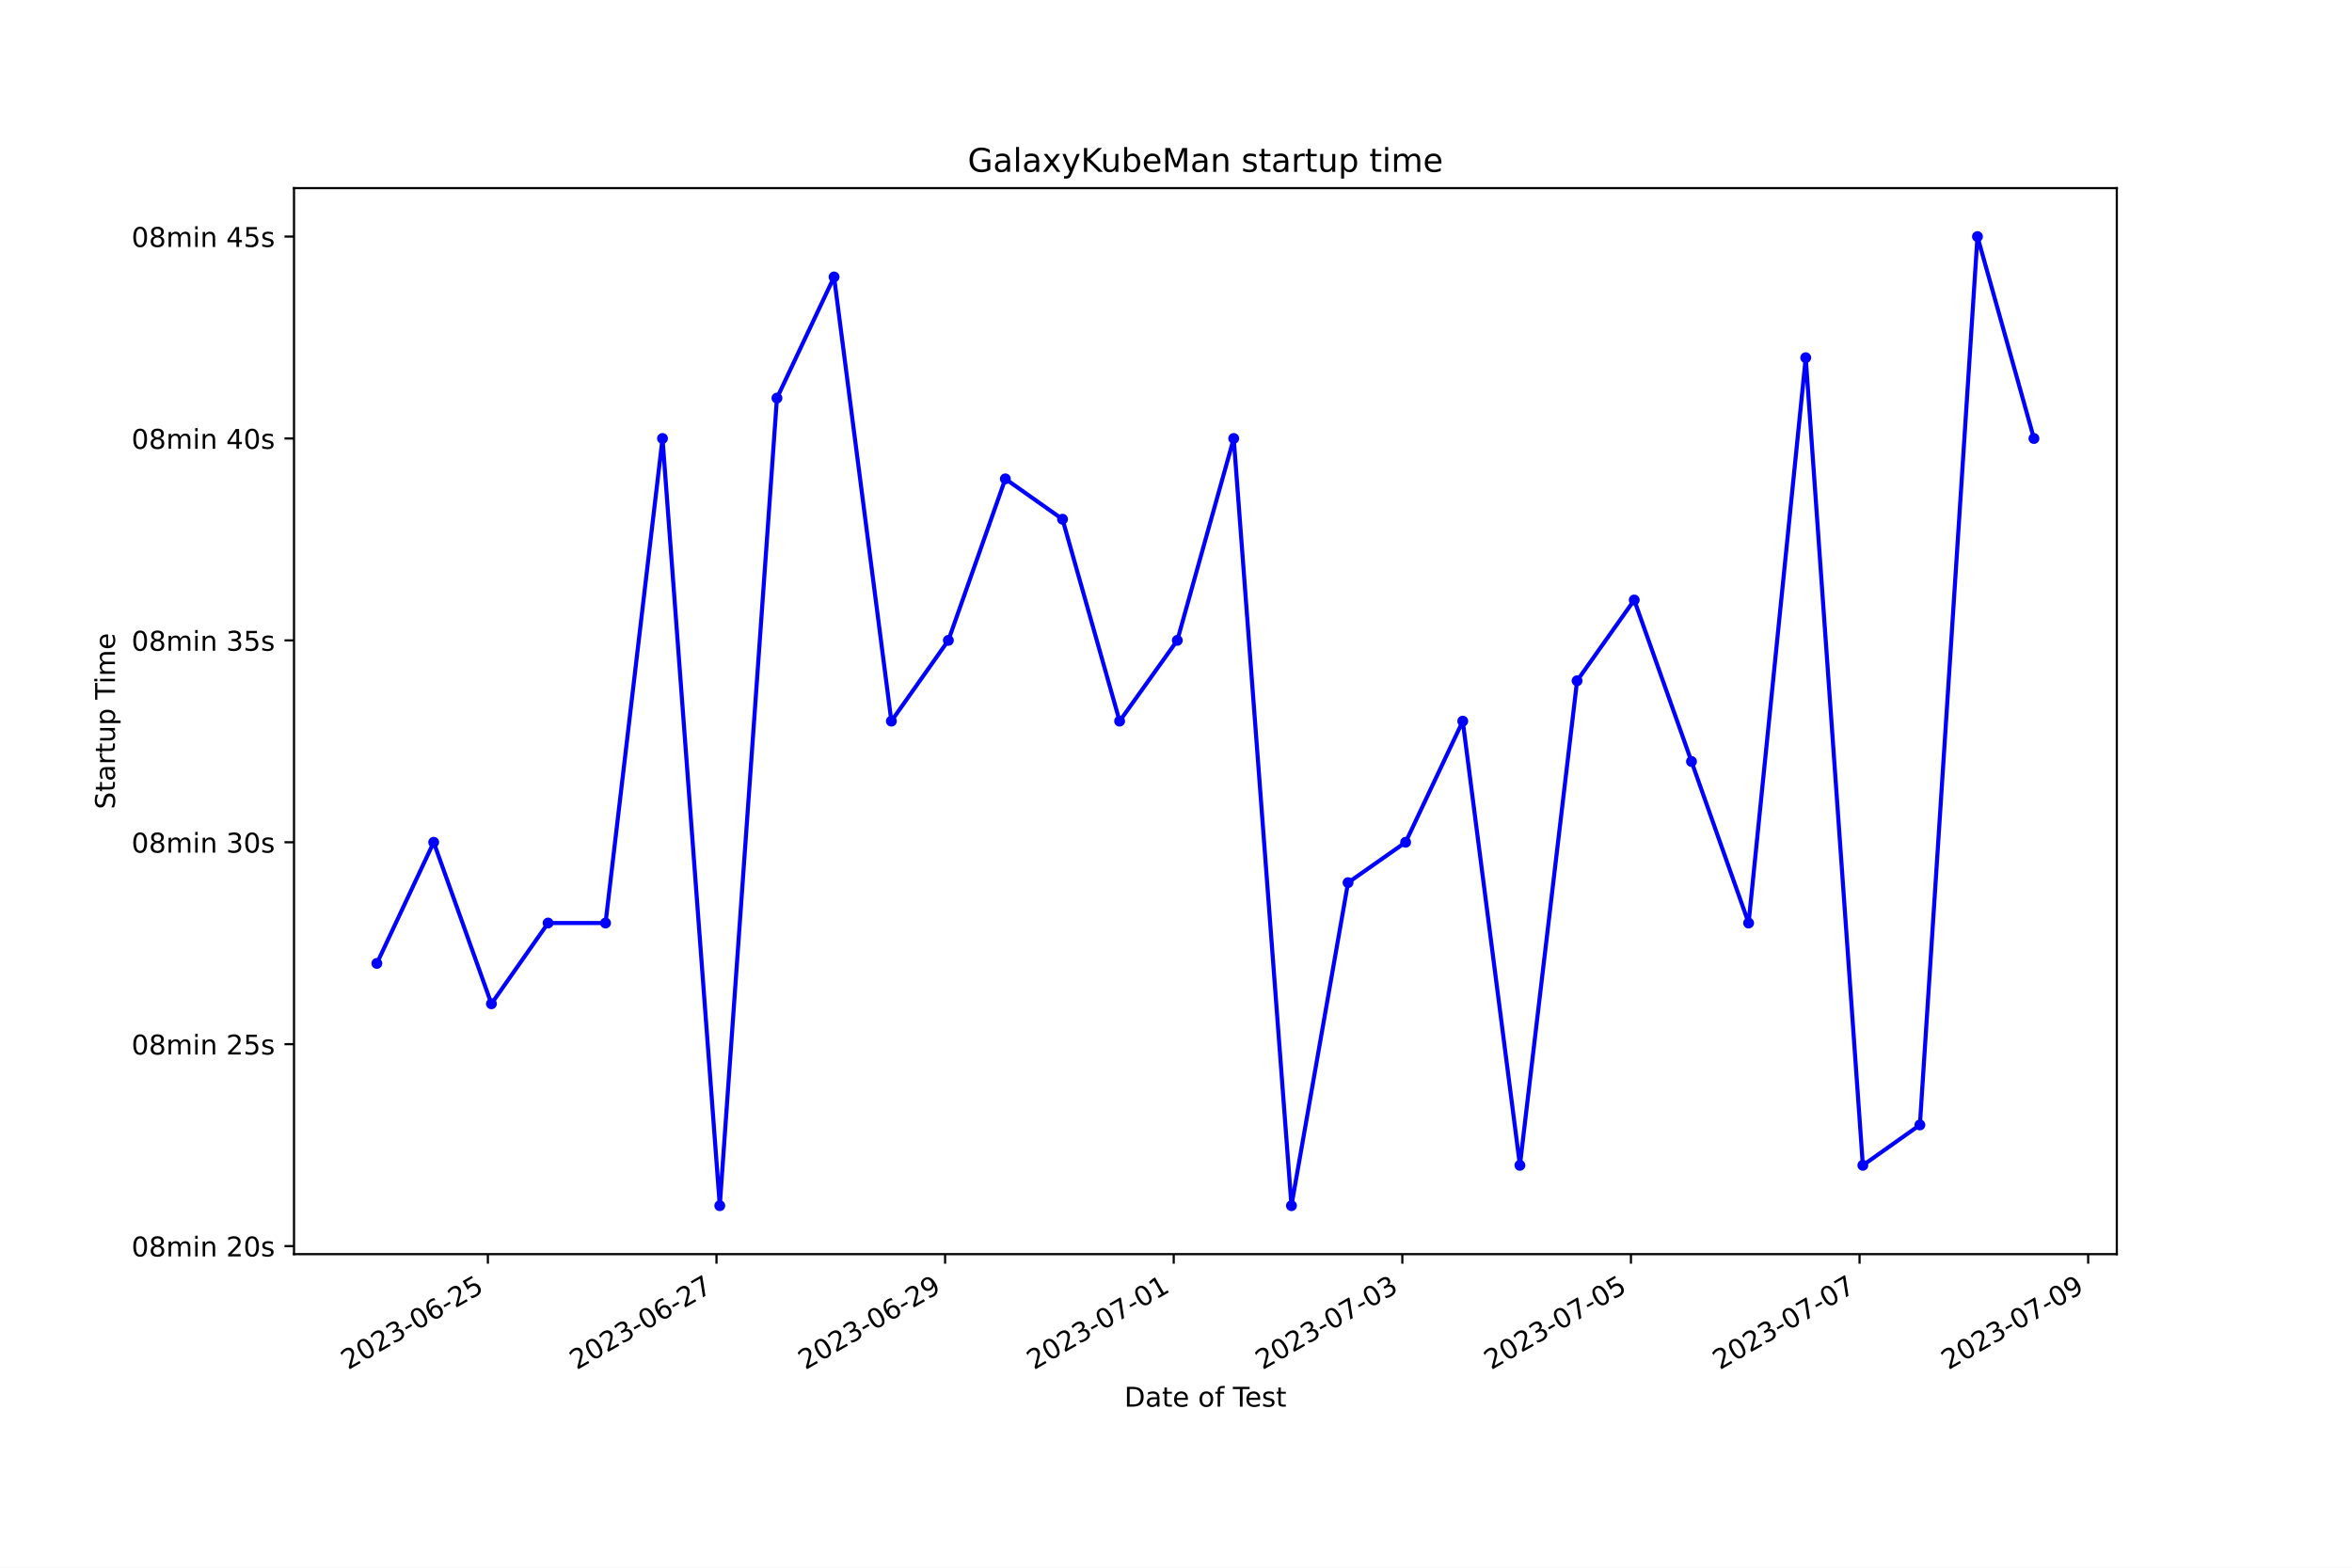
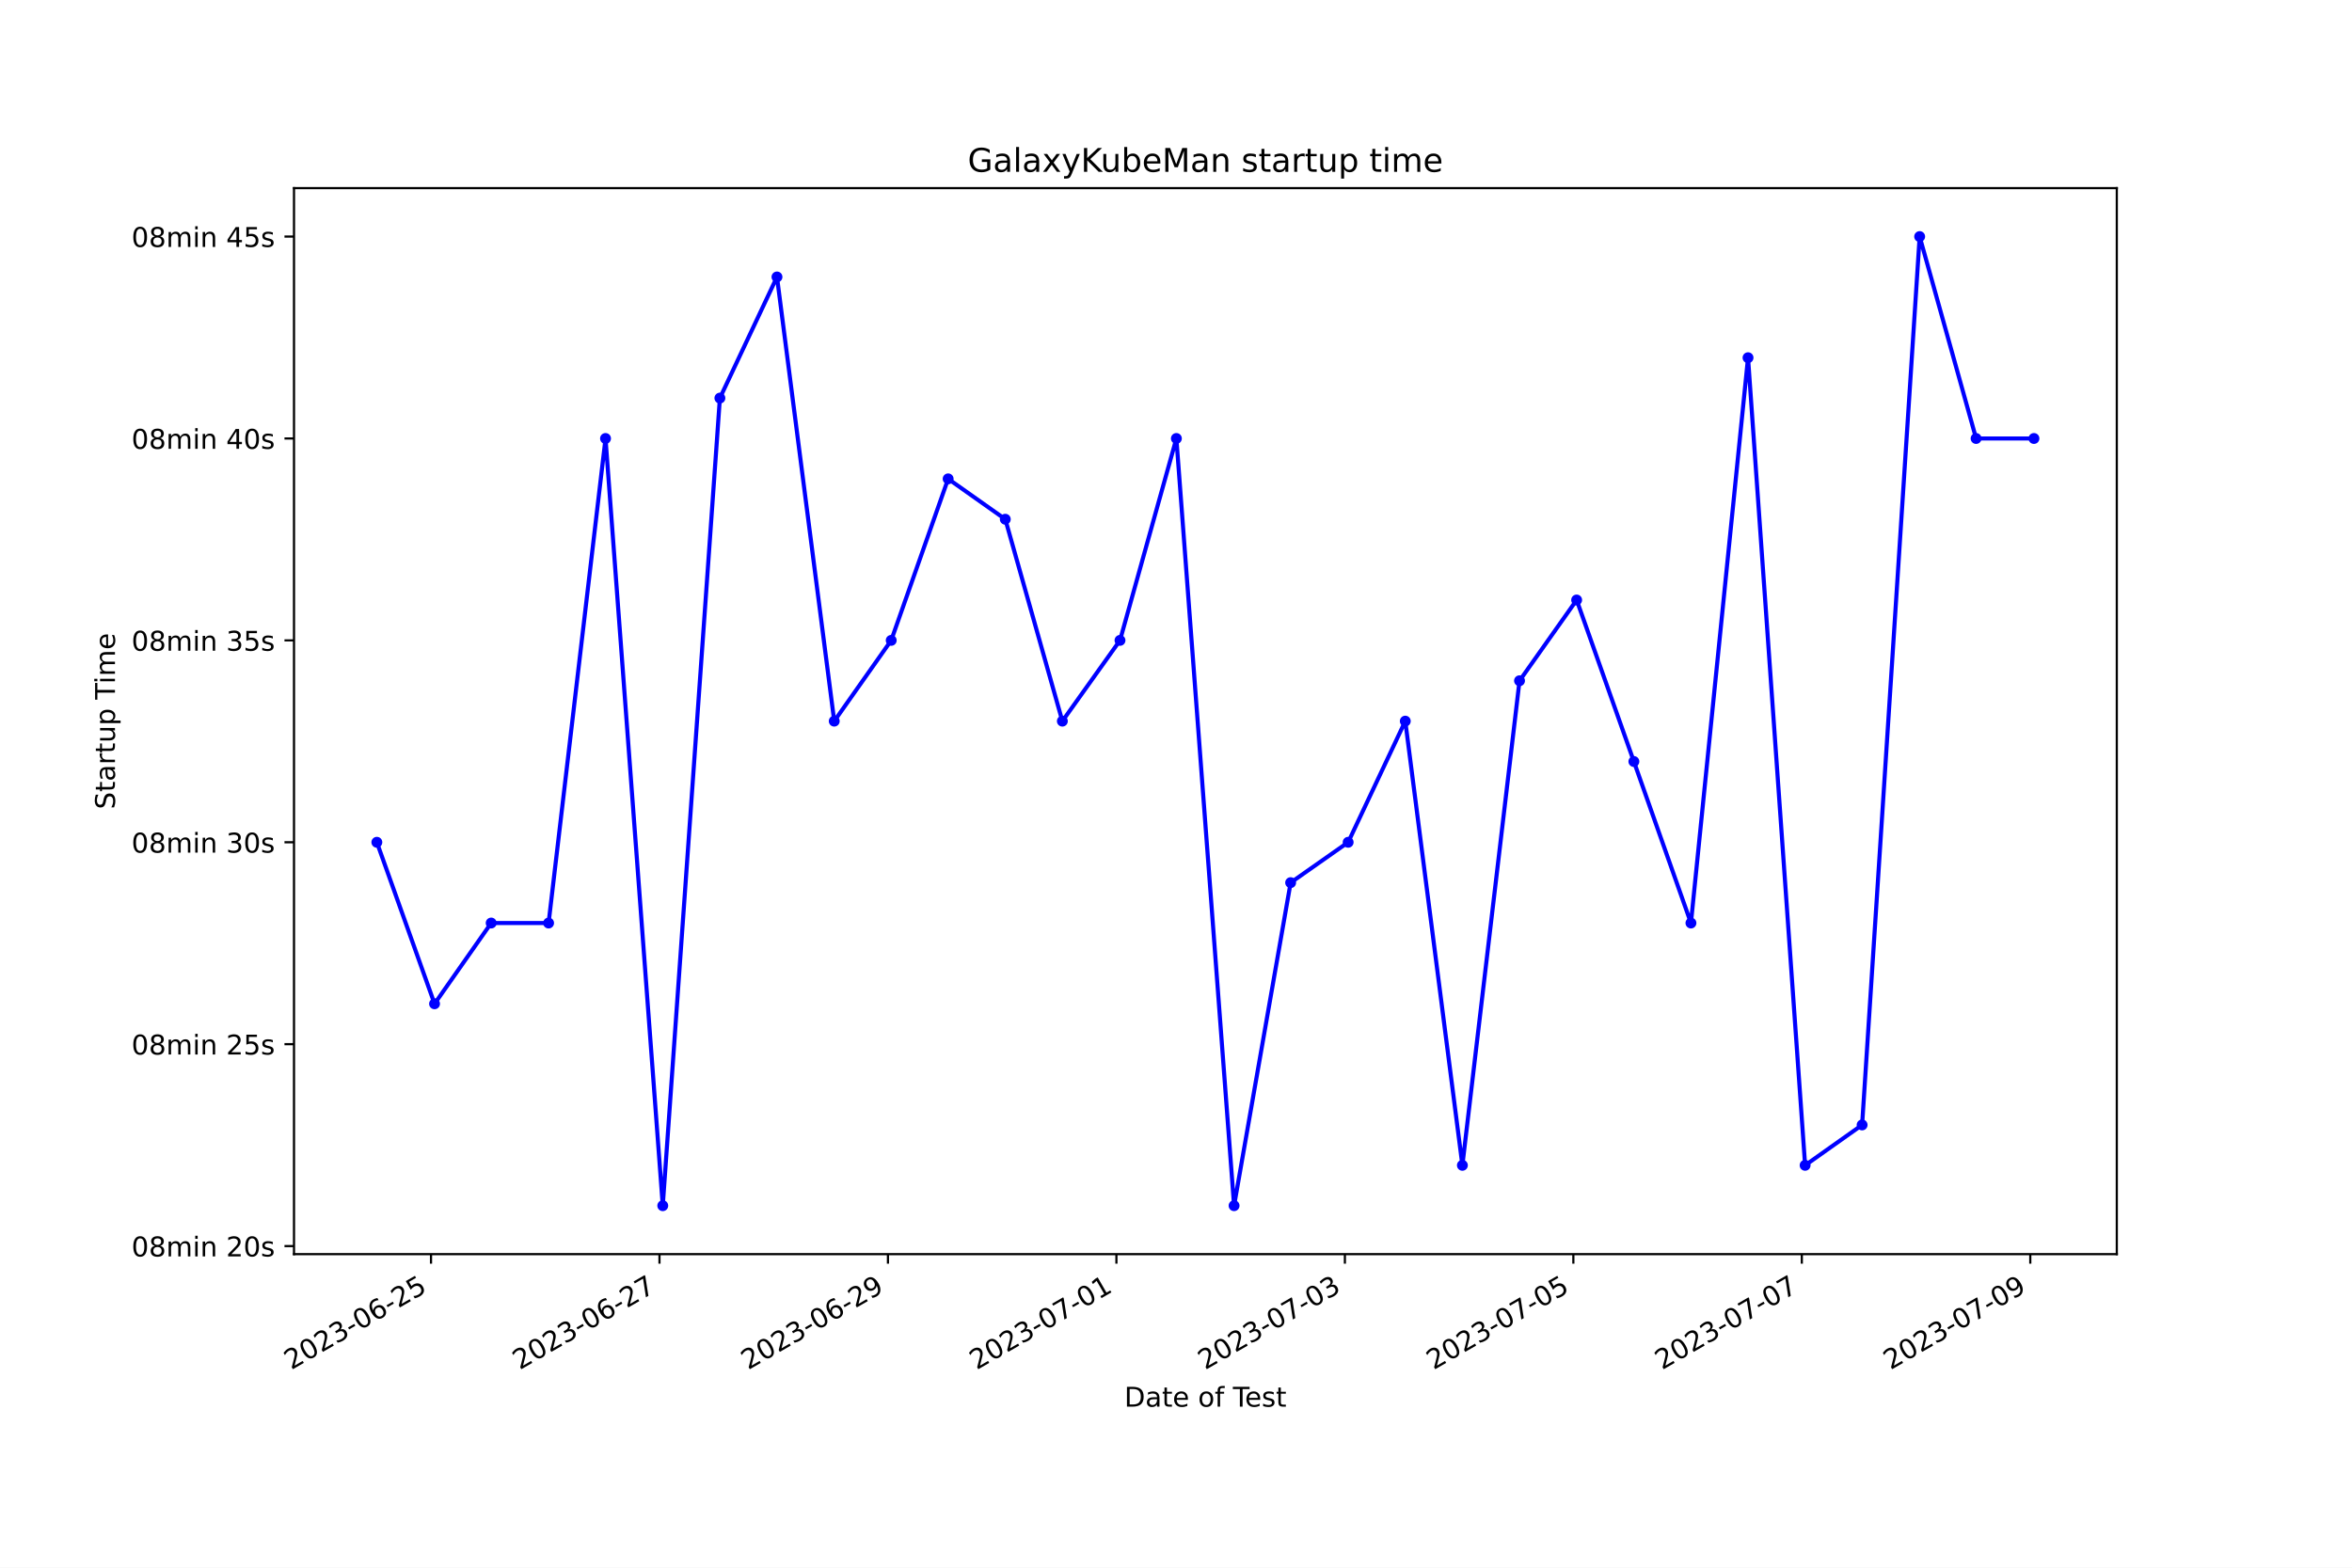
<svg xmlns="http://www.w3.org/2000/svg" xmlns:xlink="http://www.w3.org/1999/xlink" width="864pt" height="576pt" viewBox="0 0 864 576" version="1.1">
  <defs>
    <style type="text/css">*{stroke-linejoin: round; stroke-linecap: butt}</style>
  </defs>
  <g id="figure_1">
    <g id="patch_1">
      <path d="M 0 576  L 864 576  L 864 0  L 0 0  z " style="fill: #ffffff" />
    </g>
    <g id="axes_1">
      <g id="patch_2">
        <path d="M 108 460.8  L 777.6 460.8  L 777.6 69.12  L 108 69.12  z " style="fill: #ffffff" />
      </g>
      <g id="matplotlib.axis_1">
        <g id="xtick_1">
          <g id="line2d_1">
            <defs>
-               <path id="m469636c243" d="M 0 0  L 0 3.5  " style="stroke: #000000; stroke-width: 0.8" />
+               <path id="m51bfa21690" d="M 0 0  L 0 3.5  " style="stroke: #000000; stroke-width: 0.8" />
            </defs>
            <g>
-               <use xlink:href="#m469636c243" x="179.222" y="460.8" style="stroke: #000000; stroke-width: 0.8" />
+               <use xlink:href="#m51bfa21690" x="158.331" y="460.8" style="stroke: #000000; stroke-width: 0.8" />
            </g>
          </g>
          <g id="text_1">
-             <g transform="translate(127.853 503.4383) rotate(-30) scale(0.1 -0.1)">
+             <g transform="translate(106.9613 503.4383) rotate(-30) scale(0.1 -0.1)">
              <defs>
                <path id="DejaVuSans-32" d="M 1228 531  L 3431 531  L 3431 0  L 469 0  L 469 531  Q 828 903 1448 1529  Q 2069 2156 2228 2338  Q 2531 2678 2651 2914  Q 2772 3150 2772 3378  Q 2772 3750 2511 3984  Q 2250 4219 1831 4219  Q 1534 4219 1204 4116  Q 875 4013 500 3803  L 500 4441  Q 881 4594 1212 4672  Q 1544 4750 1819 4750  Q 2544 4750 2975 4387  Q 3406 4025 3406 3419  Q 3406 3131 3298 2873  Q 3191 2616 2906 2266  Q 2828 2175 2409 1742  Q 1991 1309 1228 531  z " transform="scale(0.015625)" />
                <path id="DejaVuSans-30" d="M 2034 4250  Q 1547 4250 1301 3770  Q 1056 3291 1056 2328  Q 1056 1369 1301 889  Q 1547 409 2034 409  Q 2525 409 2770 889  Q 3016 1369 3016 2328  Q 3016 3291 2770 3770  Q 2525 4250 2034 4250  z M 2034 4750  Q 2819 4750 3233 4129  Q 3647 3509 3647 2328  Q 3647 1150 3233 529  Q 2819 -91 2034 -91  Q 1250 -91 836 529  Q 422 1150 422 2328  Q 422 3509 836 4129  Q 1250 4750 2034 4750  z " transform="scale(0.015625)" />
                <path id="DejaVuSans-33" d="M 2597 2516  Q 3050 2419 3304 2112  Q 3559 1806 3559 1356  Q 3559 666 3084 287  Q 2609 -91 1734 -91  Q 1441 -91 1130 -33  Q 819 25 488 141  L 488 750  Q 750 597 1062 519  Q 1375 441 1716 441  Q 2309 441 2620 675  Q 2931 909 2931 1356  Q 2931 1769 2642 2001  Q 2353 2234 1838 2234  L 1294 2234  L 1294 2753  L 1863 2753  Q 2328 2753 2575 2939  Q 2822 3125 2822 3475  Q 2822 3834 2567 4026  Q 2313 4219 1838 4219  Q 1578 4219 1281 4162  Q 984 4106 628 3988  L 628 4550  Q 988 4650 1302 4700  Q 1616 4750 1894 4750  Q 2613 4750 3031 4423  Q 3450 4097 3450 3541  Q 3450 3153 3228 2886  Q 3006 2619 2597 2516  z " transform="scale(0.015625)" />
                <path id="DejaVuSans-2d" d="M 313 2009  L 1997 2009  L 1997 1497  L 313 1497  L 313 2009  z " transform="scale(0.015625)" />
                <path id="DejaVuSans-36" d="M 2113 2584  Q 1688 2584 1439 2293  Q 1191 2003 1191 1497  Q 1191 994 1439 701  Q 1688 409 2113 409  Q 2538 409 2786 701  Q 3034 994 3034 1497  Q 3034 2003 2786 2293  Q 2538 2584 2113 2584  z M 3366 4563  L 3366 3988  Q 3128 4100 2886 4159  Q 2644 4219 2406 4219  Q 1781 4219 1451 3797  Q 1122 3375 1075 2522  Q 1259 2794 1537 2939  Q 1816 3084 2150 3084  Q 2853 3084 3261 2657  Q 3669 2231 3669 1497  Q 3669 778 3244 343  Q 2819 -91 2113 -91  Q 1303 -91 875 529  Q 447 1150 447 2328  Q 447 3434 972 4092  Q 1497 4750 2381 4750  Q 2619 4750 2861 4703  Q 3103 4656 3366 4563  z " transform="scale(0.015625)" />
                <path id="DejaVuSans-35" d="M 691 4666  L 3169 4666  L 3169 4134  L 1269 4134  L 1269 2991  Q 1406 3038 1543 3061  Q 1681 3084 1819 3084  Q 2600 3084 3056 2656  Q 3513 2228 3513 1497  Q 3513 744 3044 326  Q 2575 -91 1722 -91  Q 1428 -91 1123 -41  Q 819 9 494 109  L 494 744  Q 775 591 1075 516  Q 1375 441 1709 441  Q 2250 441 2565 725  Q 2881 1009 2881 1497  Q 2881 1984 2565 2268  Q 2250 2553 1709 2553  Q 1456 2553 1204 2497  Q 953 2441 691 2322  L 691 4666  z " transform="scale(0.015625)" />
              </defs>
              <use xlink:href="#DejaVuSans-32" />
              <use xlink:href="#DejaVuSans-30" x="63.623" />
              <use xlink:href="#DejaVuSans-32" x="127.246" />
              <use xlink:href="#DejaVuSans-33" x="190.869" />
              <use xlink:href="#DejaVuSans-2d" x="254.492" />
              <use xlink:href="#DejaVuSans-30" x="290.576" />
              <use xlink:href="#DejaVuSans-36" x="354.199" />
              <use xlink:href="#DejaVuSans-2d" x="417.822" />
              <use xlink:href="#DejaVuSans-32" x="453.906" />
              <use xlink:href="#DejaVuSans-35" x="517.529" />
            </g>
          </g>
        </g>
        <g id="xtick_2">
          <g id="line2d_2">
            <g>
-               <use xlink:href="#m469636c243" x="263.202" y="460.8" style="stroke: #000000; stroke-width: 0.8" />
+               <use xlink:href="#m51bfa21690" x="242.258" y="460.8" style="stroke: #000000; stroke-width: 0.8" />
            </g>
          </g>
          <g id="text_2">
-             <g transform="translate(211.8329 503.4383) rotate(-30) scale(0.1 -0.1)">
+             <g transform="translate(190.8885 503.4383) rotate(-30) scale(0.1 -0.1)">
              <defs>
                <path id="DejaVuSans-37" d="M 525 4666  L 3525 4666  L 3525 4397  L 1831 0  L 1172 0  L 2766 4134  L 525 4134  L 525 4666  z " transform="scale(0.015625)" />
              </defs>
              <use xlink:href="#DejaVuSans-32" />
              <use xlink:href="#DejaVuSans-30" x="63.623" />
              <use xlink:href="#DejaVuSans-32" x="127.246" />
              <use xlink:href="#DejaVuSans-33" x="190.869" />
              <use xlink:href="#DejaVuSans-2d" x="254.492" />
              <use xlink:href="#DejaVuSans-30" x="290.576" />
              <use xlink:href="#DejaVuSans-36" x="354.199" />
              <use xlink:href="#DejaVuSans-2d" x="417.822" />
              <use xlink:href="#DejaVuSans-32" x="453.906" />
              <use xlink:href="#DejaVuSans-37" x="517.529" />
            </g>
          </g>
        </g>
        <g id="xtick_3">
          <g id="line2d_3">
            <g>
-               <use xlink:href="#m469636c243" x="347.182" y="460.8" style="stroke: #000000; stroke-width: 0.8" />
+               <use xlink:href="#m51bfa21690" x="326.185" y="460.8" style="stroke: #000000; stroke-width: 0.8" />
            </g>
          </g>
          <g id="text_3">
-             <g transform="translate(295.8128 503.4383) rotate(-30) scale(0.1 -0.1)">
+             <g transform="translate(274.8157 503.4383) rotate(-30) scale(0.1 -0.1)">
              <defs>
                <path id="DejaVuSans-39" d="M 703 97  L 703 672  Q 941 559 1184 500  Q 1428 441 1663 441  Q 2288 441 2617 861  Q 2947 1281 2994 2138  Q 2813 1869 2534 1725  Q 2256 1581 1919 1581  Q 1219 1581 811 2004  Q 403 2428 403 3163  Q 403 3881 828 4315  Q 1253 4750 1959 4750  Q 2769 4750 3195 4129  Q 3622 3509 3622 2328  Q 3622 1225 3098 567  Q 2575 -91 1691 -91  Q 1453 -91 1209 -44  Q 966 3 703 97  z M 1959 2075  Q 2384 2075 2632 2365  Q 2881 2656 2881 3163  Q 2881 3666 2632 3958  Q 2384 4250 1959 4250  Q 1534 4250 1286 3958  Q 1038 3666 1038 3163  Q 1038 2656 1286 2365  Q 1534 2075 1959 2075  z " transform="scale(0.015625)" />
              </defs>
              <use xlink:href="#DejaVuSans-32" />
              <use xlink:href="#DejaVuSans-30" x="63.623" />
              <use xlink:href="#DejaVuSans-32" x="127.246" />
              <use xlink:href="#DejaVuSans-33" x="190.869" />
              <use xlink:href="#DejaVuSans-2d" x="254.492" />
              <use xlink:href="#DejaVuSans-30" x="290.576" />
              <use xlink:href="#DejaVuSans-36" x="354.199" />
              <use xlink:href="#DejaVuSans-2d" x="417.822" />
              <use xlink:href="#DejaVuSans-32" x="453.906" />
              <use xlink:href="#DejaVuSans-39" x="517.529" />
            </g>
          </g>
        </g>
        <g id="xtick_4">
          <g id="line2d_4">
            <g>
-               <use xlink:href="#m469636c243" x="431.162" y="460.8" style="stroke: #000000; stroke-width: 0.8" />
+               <use xlink:href="#m51bfa21690" x="410.112" y="460.8" style="stroke: #000000; stroke-width: 0.8" />
            </g>
          </g>
          <g id="text_4">
-             <g transform="translate(379.7927 503.4383) rotate(-30) scale(0.1 -0.1)">
+             <g transform="translate(358.7429 503.4383) rotate(-30) scale(0.1 -0.1)">
              <defs>
                <path id="DejaVuSans-31" d="M 794 531  L 1825 531  L 1825 4091  L 703 3866  L 703 4441  L 1819 4666  L 2450 4666  L 2450 531  L 3481 531  L 3481 0  L 794 0  L 794 531  z " transform="scale(0.015625)" />
              </defs>
              <use xlink:href="#DejaVuSans-32" />
              <use xlink:href="#DejaVuSans-30" x="63.623" />
              <use xlink:href="#DejaVuSans-32" x="127.246" />
              <use xlink:href="#DejaVuSans-33" x="190.869" />
              <use xlink:href="#DejaVuSans-2d" x="254.492" />
              <use xlink:href="#DejaVuSans-30" x="290.576" />
              <use xlink:href="#DejaVuSans-37" x="354.199" />
              <use xlink:href="#DejaVuSans-2d" x="417.822" />
              <use xlink:href="#DejaVuSans-30" x="453.906" />
              <use xlink:href="#DejaVuSans-31" x="517.529" />
            </g>
          </g>
        </g>
        <g id="xtick_5">
          <g id="line2d_5">
            <g>
-               <use xlink:href="#m469636c243" x="515.142" y="460.8" style="stroke: #000000; stroke-width: 0.8" />
+               <use xlink:href="#m51bfa21690" x="494.04" y="460.8" style="stroke: #000000; stroke-width: 0.8" />
            </g>
          </g>
          <g id="text_5">
-             <g transform="translate(463.7726 503.4383) rotate(-30) scale(0.1 -0.1)">
+             <g transform="translate(442.6701 503.4383) rotate(-30) scale(0.1 -0.1)">
              <use xlink:href="#DejaVuSans-32" />
              <use xlink:href="#DejaVuSans-30" x="63.623" />
              <use xlink:href="#DejaVuSans-32" x="127.246" />
              <use xlink:href="#DejaVuSans-33" x="190.869" />
              <use xlink:href="#DejaVuSans-2d" x="254.492" />
              <use xlink:href="#DejaVuSans-30" x="290.576" />
              <use xlink:href="#DejaVuSans-37" x="354.199" />
              <use xlink:href="#DejaVuSans-2d" x="417.822" />
              <use xlink:href="#DejaVuSans-30" x="453.906" />
              <use xlink:href="#DejaVuSans-33" x="517.529" />
            </g>
          </g>
        </g>
        <g id="xtick_6">
          <g id="line2d_6">
            <g>
-               <use xlink:href="#m469636c243" x="599.122" y="460.8" style="stroke: #000000; stroke-width: 0.8" />
+               <use xlink:href="#m51bfa21690" x="577.967" y="460.8" style="stroke: #000000; stroke-width: 0.8" />
            </g>
          </g>
          <g id="text_6">
-             <g transform="translate(547.7524 503.4383) rotate(-30) scale(0.1 -0.1)">
+             <g transform="translate(526.5973 503.4383) rotate(-30) scale(0.1 -0.1)">
              <use xlink:href="#DejaVuSans-32" />
              <use xlink:href="#DejaVuSans-30" x="63.623" />
              <use xlink:href="#DejaVuSans-32" x="127.246" />
              <use xlink:href="#DejaVuSans-33" x="190.869" />
              <use xlink:href="#DejaVuSans-2d" x="254.492" />
              <use xlink:href="#DejaVuSans-30" x="290.576" />
              <use xlink:href="#DejaVuSans-37" x="354.199" />
              <use xlink:href="#DejaVuSans-2d" x="417.822" />
              <use xlink:href="#DejaVuSans-30" x="453.906" />
              <use xlink:href="#DejaVuSans-35" x="517.529" />
            </g>
          </g>
        </g>
        <g id="xtick_7">
          <g id="line2d_7">
            <g>
-               <use xlink:href="#m469636c243" x="683.102" y="460.8" style="stroke: #000000; stroke-width: 0.8" />
+               <use xlink:href="#m51bfa21690" x="661.894" y="460.8" style="stroke: #000000; stroke-width: 0.8" />
            </g>
          </g>
          <g id="text_7">
-             <g transform="translate(631.7323 503.4383) rotate(-30) scale(0.1 -0.1)">
+             <g transform="translate(610.5245 503.4383) rotate(-30) scale(0.1 -0.1)">
              <use xlink:href="#DejaVuSans-32" />
              <use xlink:href="#DejaVuSans-30" x="63.623" />
              <use xlink:href="#DejaVuSans-32" x="127.246" />
              <use xlink:href="#DejaVuSans-33" x="190.869" />
              <use xlink:href="#DejaVuSans-2d" x="254.492" />
              <use xlink:href="#DejaVuSans-30" x="290.576" />
              <use xlink:href="#DejaVuSans-37" x="354.199" />
              <use xlink:href="#DejaVuSans-2d" x="417.822" />
              <use xlink:href="#DejaVuSans-30" x="453.906" />
              <use xlink:href="#DejaVuSans-37" x="517.529" />
            </g>
          </g>
        </g>
        <g id="xtick_8">
          <g id="line2d_8">
            <g>
-               <use xlink:href="#m469636c243" x="767.082" y="460.8" style="stroke: #000000; stroke-width: 0.8" />
+               <use xlink:href="#m51bfa21690" x="745.821" y="460.8" style="stroke: #000000; stroke-width: 0.8" />
            </g>
          </g>
          <g id="text_8">
-             <g transform="translate(715.7122 503.4383) rotate(-30) scale(0.1 -0.1)">
+             <g transform="translate(694.4517 503.4383) rotate(-30) scale(0.1 -0.1)">
              <use xlink:href="#DejaVuSans-32" />
              <use xlink:href="#DejaVuSans-30" x="63.623" />
              <use xlink:href="#DejaVuSans-32" x="127.246" />
              <use xlink:href="#DejaVuSans-33" x="190.869" />
              <use xlink:href="#DejaVuSans-2d" x="254.492" />
              <use xlink:href="#DejaVuSans-30" x="290.576" />
              <use xlink:href="#DejaVuSans-37" x="354.199" />
              <use xlink:href="#DejaVuSans-2d" x="417.822" />
              <use xlink:href="#DejaVuSans-30" x="453.906" />
              <use xlink:href="#DejaVuSans-39" x="517.529" />
            </g>
          </g>
        </g>
        <g id="text_9">
          <g transform="translate(413.0063 516.8378) scale(0.1 -0.1)">
            <defs>
              <path id="DejaVuSans-44" d="M 1259 4147  L 1259 519  L 2022 519  Q 2988 519 3436 956  Q 3884 1394 3884 2338  Q 3884 3275 3436 3711  Q 2988 4147 2022 4147  L 1259 4147  z M 628 4666  L 1925 4666  Q 3281 4666 3915 4102  Q 4550 3538 4550 2338  Q 4550 1131 3912 565  Q 3275 0 1925 0  L 628 0  L 628 4666  z " transform="scale(0.015625)" />
              <path id="DejaVuSans-61" d="M 2194 1759  Q 1497 1759 1228 1600  Q 959 1441 959 1056  Q 959 750 1161 570  Q 1363 391 1709 391  Q 2188 391 2477 730  Q 2766 1069 2766 1631  L 2766 1759  L 2194 1759  z M 3341 1997  L 3341 0  L 2766 0  L 2766 531  Q 2569 213 2275 61  Q 1981 -91 1556 -91  Q 1019 -91 701 211  Q 384 513 384 1019  Q 384 1609 779 1909  Q 1175 2209 1959 2209  L 2766 2209  L 2766 2266  Q 2766 2663 2505 2880  Q 2244 3097 1772 3097  Q 1472 3097 1187 3025  Q 903 2953 641 2809  L 641 3341  Q 956 3463 1253 3523  Q 1550 3584 1831 3584  Q 2591 3584 2966 3190  Q 3341 2797 3341 1997  z " transform="scale(0.015625)" />
              <path id="DejaVuSans-74" d="M 1172 4494  L 1172 3500  L 2356 3500  L 2356 3053  L 1172 3053  L 1172 1153  Q 1172 725 1289 603  Q 1406 481 1766 481  L 2356 481  L 2356 0  L 1766 0  Q 1100 0 847 248  Q 594 497 594 1153  L 594 3053  L 172 3053  L 172 3500  L 594 3500  L 594 4494  L 1172 4494  z " transform="scale(0.015625)" />
              <path id="DejaVuSans-65" d="M 3597 1894  L 3597 1613  L 953 1613  Q 991 1019 1311 708  Q 1631 397 2203 397  Q 2534 397 2845 478  Q 3156 559 3463 722  L 3463 178  Q 3153 47 2828 -22  Q 2503 -91 2169 -91  Q 1331 -91 842 396  Q 353 884 353 1716  Q 353 2575 817 3079  Q 1281 3584 2069 3584  Q 2775 3584 3186 3129  Q 3597 2675 3597 1894  z M 3022 2063  Q 3016 2534 2758 2815  Q 2500 3097 2075 3097  Q 1594 3097 1305 2825  Q 1016 2553 972 2059  L 3022 2063  z " transform="scale(0.015625)" />
              <path id="DejaVuSans-20" transform="scale(0.015625)" />
              <path id="DejaVuSans-6f" d="M 1959 3097  Q 1497 3097 1228 2736  Q 959 2375 959 1747  Q 959 1119 1226 758  Q 1494 397 1959 397  Q 2419 397 2687 759  Q 2956 1122 2956 1747  Q 2956 2369 2687 2733  Q 2419 3097 1959 3097  z M 1959 3584  Q 2709 3584 3137 3096  Q 3566 2609 3566 1747  Q 3566 888 3137 398  Q 2709 -91 1959 -91  Q 1206 -91 779 398  Q 353 888 353 1747  Q 353 2609 779 3096  Q 1206 3584 1959 3584  z " transform="scale(0.015625)" />
              <path id="DejaVuSans-66" d="M 2375 4863  L 2375 4384  L 1825 4384  Q 1516 4384 1395 4259  Q 1275 4134 1275 3809  L 1275 3500  L 2222 3500  L 2222 3053  L 1275 3053  L 1275 0  L 697 0  L 697 3053  L 147 3053  L 147 3500  L 697 3500  L 697 3744  Q 697 4328 969 4595  Q 1241 4863 1831 4863  L 2375 4863  z " transform="scale(0.015625)" />
              <path id="DejaVuSans-54" d="M -19 4666  L 3928 4666  L 3928 4134  L 2272 4134  L 2272 0  L 1638 0  L 1638 4134  L -19 4134  L -19 4666  z " transform="scale(0.015625)" />
              <path id="DejaVuSans-73" d="M 2834 3397  L 2834 2853  Q 2591 2978 2328 3040  Q 2066 3103 1784 3103  Q 1356 3103 1142 2972  Q 928 2841 928 2578  Q 928 2378 1081 2264  Q 1234 2150 1697 2047  L 1894 2003  Q 2506 1872 2764 1633  Q 3022 1394 3022 966  Q 3022 478 2636 193  Q 2250 -91 1575 -91  Q 1294 -91 989 -36  Q 684 19 347 128  L 347 722  Q 666 556 975 473  Q 1284 391 1588 391  Q 1994 391 2212 530  Q 2431 669 2431 922  Q 2431 1156 2273 1281  Q 2116 1406 1581 1522  L 1381 1569  Q 847 1681 609 1914  Q 372 2147 372 2553  Q 372 3047 722 3315  Q 1072 3584 1716 3584  Q 2034 3584 2315 3537  Q 2597 3491 2834 3397  z " transform="scale(0.015625)" />
            </defs>
            <use xlink:href="#DejaVuSans-44" />
            <use xlink:href="#DejaVuSans-61" x="77.002" />
            <use xlink:href="#DejaVuSans-74" x="138.281" />
            <use xlink:href="#DejaVuSans-65" x="177.49" />
            <use xlink:href="#DejaVuSans-20" x="239.014" />
            <use xlink:href="#DejaVuSans-6f" x="270.801" />
            <use xlink:href="#DejaVuSans-66" x="331.982" />
            <use xlink:href="#DejaVuSans-20" x="367.188" />
            <use xlink:href="#DejaVuSans-54" x="398.975" />
            <use xlink:href="#DejaVuSans-65" x="443.059" />
            <use xlink:href="#DejaVuSans-73" x="504.582" />
            <use xlink:href="#DejaVuSans-74" x="556.682" />
          </g>
        </g>
      </g>
      <g id="matplotlib.axis_2">
        <g id="ytick_1">
          <g id="line2d_9">
            <defs>
-               <path id="mcf7bc88c0b" d="M 0 0  L -3.5 0  " style="stroke: #000000; stroke-width: 0.8" />
+               <path id="m960ea8fe87" d="M 0 0  L -3.5 0  " style="stroke: #000000; stroke-width: 0.8" />
            </defs>
            <g>
-               <use xlink:href="#mcf7bc88c0b" x="108" y="457.833" style="stroke: #000000; stroke-width: 0.8" />
+               <use xlink:href="#m960ea8fe87" x="108" y="457.833" style="stroke: #000000; stroke-width: 0.8" />
            </g>
          </g>
          <g id="text_10">
            <g transform="translate(48.30625 461.6319) scale(0.1 -0.1)">
              <defs>
                <path id="DejaVuSans-38" d="M 2034 2216  Q 1584 2216 1326 1975  Q 1069 1734 1069 1313  Q 1069 891 1326 650  Q 1584 409 2034 409  Q 2484 409 2743 651  Q 3003 894 3003 1313  Q 3003 1734 2745 1975  Q 2488 2216 2034 2216  z M 1403 2484  Q 997 2584 770 2862  Q 544 3141 544 3541  Q 544 4100 942 4425  Q 1341 4750 2034 4750  Q 2731 4750 3128 4425  Q 3525 4100 3525 3541  Q 3525 3141 3298 2862  Q 3072 2584 2669 2484  Q 3125 2378 3379 2068  Q 3634 1759 3634 1313  Q 3634 634 3220 271  Q 2806 -91 2034 -91  Q 1263 -91 848 271  Q 434 634 434 1313  Q 434 1759 690 2068  Q 947 2378 1403 2484  z M 1172 3481  Q 1172 3119 1398 2916  Q 1625 2713 2034 2713  Q 2441 2713 2670 2916  Q 2900 3119 2900 3481  Q 2900 3844 2670 4047  Q 2441 4250 2034 4250  Q 1625 4250 1398 4047  Q 1172 3844 1172 3481  z " transform="scale(0.015625)" />
                <path id="DejaVuSans-6d" d="M 3328 2828  Q 3544 3216 3844 3400  Q 4144 3584 4550 3584  Q 5097 3584 5394 3201  Q 5691 2819 5691 2113  L 5691 0  L 5113 0  L 5113 2094  Q 5113 2597 4934 2840  Q 4756 3084 4391 3084  Q 3944 3084 3684 2787  Q 3425 2491 3425 1978  L 3425 0  L 2847 0  L 2847 2094  Q 2847 2600 2669 2842  Q 2491 3084 2119 3084  Q 1678 3084 1418 2786  Q 1159 2488 1159 1978  L 1159 0  L 581 0  L 581 3500  L 1159 3500  L 1159 2956  Q 1356 3278 1631 3431  Q 1906 3584 2284 3584  Q 2666 3584 2933 3390  Q 3200 3197 3328 2828  z " transform="scale(0.015625)" />
                <path id="DejaVuSans-69" d="M 603 3500  L 1178 3500  L 1178 0  L 603 0  L 603 3500  z M 603 4863  L 1178 4863  L 1178 4134  L 603 4134  L 603 4863  z " transform="scale(0.015625)" />
                <path id="DejaVuSans-6e" d="M 3513 2113  L 3513 0  L 2938 0  L 2938 2094  Q 2938 2591 2744 2837  Q 2550 3084 2163 3084  Q 1697 3084 1428 2787  Q 1159 2491 1159 1978  L 1159 0  L 581 0  L 581 3500  L 1159 3500  L 1159 2956  Q 1366 3272 1645 3428  Q 1925 3584 2291 3584  Q 2894 3584 3203 3211  Q 3513 2838 3513 2113  z " transform="scale(0.015625)" />
              </defs>
              <use xlink:href="#DejaVuSans-30" />
              <use xlink:href="#DejaVuSans-38" x="63.623" />
              <use xlink:href="#DejaVuSans-6d" x="127.246" />
              <use xlink:href="#DejaVuSans-69" x="224.658" />
              <use xlink:href="#DejaVuSans-6e" x="252.441" />
              <use xlink:href="#DejaVuSans-20" x="315.82" />
              <use xlink:href="#DejaVuSans-32" x="347.607" />
              <use xlink:href="#DejaVuSans-30" x="411.23" />
              <use xlink:href="#DejaVuSans-73" x="474.854" />
            </g>
          </g>
        </g>
        <g id="ytick_2">
          <g id="line2d_10">
            <g>
-               <use xlink:href="#mcf7bc88c0b" x="108" y="383.651" style="stroke: #000000; stroke-width: 0.8" />
+               <use xlink:href="#m960ea8fe87" x="108" y="383.651" style="stroke: #000000; stroke-width: 0.8" />
            </g>
          </g>
          <g id="text_11">
            <g transform="translate(48.30625 387.4501) scale(0.1 -0.1)">
              <use xlink:href="#DejaVuSans-30" />
              <use xlink:href="#DejaVuSans-38" x="63.623" />
              <use xlink:href="#DejaVuSans-6d" x="127.246" />
              <use xlink:href="#DejaVuSans-69" x="224.658" />
              <use xlink:href="#DejaVuSans-6e" x="252.441" />
              <use xlink:href="#DejaVuSans-20" x="315.82" />
              <use xlink:href="#DejaVuSans-32" x="347.607" />
              <use xlink:href="#DejaVuSans-35" x="411.23" />
              <use xlink:href="#DejaVuSans-73" x="474.854" />
            </g>
          </g>
        </g>
        <g id="ytick_3">
          <g id="line2d_11">
            <g>
-               <use xlink:href="#mcf7bc88c0b" x="108" y="309.469" style="stroke: #000000; stroke-width: 0.8" />
+               <use xlink:href="#m960ea8fe87" x="108" y="309.469" style="stroke: #000000; stroke-width: 0.8" />
            </g>
          </g>
          <g id="text_12">
            <g transform="translate(48.30625 313.2683) scale(0.1 -0.1)">
              <use xlink:href="#DejaVuSans-30" />
              <use xlink:href="#DejaVuSans-38" x="63.623" />
              <use xlink:href="#DejaVuSans-6d" x="127.246" />
              <use xlink:href="#DejaVuSans-69" x="224.658" />
              <use xlink:href="#DejaVuSans-6e" x="252.441" />
              <use xlink:href="#DejaVuSans-20" x="315.82" />
              <use xlink:href="#DejaVuSans-33" x="347.607" />
              <use xlink:href="#DejaVuSans-30" x="411.23" />
              <use xlink:href="#DejaVuSans-73" x="474.854" />
            </g>
          </g>
        </g>
        <g id="ytick_4">
          <g id="line2d_12">
            <g>
-               <use xlink:href="#mcf7bc88c0b" x="108" y="235.287" style="stroke: #000000; stroke-width: 0.8" />
+               <use xlink:href="#m960ea8fe87" x="108" y="235.287" style="stroke: #000000; stroke-width: 0.8" />
            </g>
          </g>
          <g id="text_13">
            <g transform="translate(48.30625 239.0865) scale(0.1 -0.1)">
              <use xlink:href="#DejaVuSans-30" />
              <use xlink:href="#DejaVuSans-38" x="63.623" />
              <use xlink:href="#DejaVuSans-6d" x="127.246" />
              <use xlink:href="#DejaVuSans-69" x="224.658" />
              <use xlink:href="#DejaVuSans-6e" x="252.441" />
              <use xlink:href="#DejaVuSans-20" x="315.82" />
              <use xlink:href="#DejaVuSans-33" x="347.607" />
              <use xlink:href="#DejaVuSans-35" x="411.23" />
              <use xlink:href="#DejaVuSans-73" x="474.854" />
            </g>
          </g>
        </g>
        <g id="ytick_5">
          <g id="line2d_13">
            <g>
-               <use xlink:href="#mcf7bc88c0b" x="108" y="161.105" style="stroke: #000000; stroke-width: 0.8" />
+               <use xlink:href="#m960ea8fe87" x="108" y="161.105" style="stroke: #000000; stroke-width: 0.8" />
            </g>
          </g>
          <g id="text_14">
            <g transform="translate(48.30625 164.9047) scale(0.1 -0.1)">
              <defs>
                <path id="DejaVuSans-34" d="M 2419 4116  L 825 1625  L 2419 1625  L 2419 4116  z M 2253 4666  L 3047 4666  L 3047 1625  L 3713 1625  L 3713 1100  L 3047 1100  L 3047 0  L 2419 0  L 2419 1100  L 313 1100  L 313 1709  L 2253 4666  z " transform="scale(0.015625)" />
              </defs>
              <use xlink:href="#DejaVuSans-30" />
              <use xlink:href="#DejaVuSans-38" x="63.623" />
              <use xlink:href="#DejaVuSans-6d" x="127.246" />
              <use xlink:href="#DejaVuSans-69" x="224.658" />
              <use xlink:href="#DejaVuSans-6e" x="252.441" />
              <use xlink:href="#DejaVuSans-20" x="315.82" />
              <use xlink:href="#DejaVuSans-34" x="347.607" />
              <use xlink:href="#DejaVuSans-30" x="411.23" />
              <use xlink:href="#DejaVuSans-73" x="474.854" />
            </g>
          </g>
        </g>
        <g id="ytick_6">
          <g id="line2d_14">
            <g>
-               <use xlink:href="#mcf7bc88c0b" x="108" y="86.924" style="stroke: #000000; stroke-width: 0.8" />
+               <use xlink:href="#m960ea8fe87" x="108" y="86.924" style="stroke: #000000; stroke-width: 0.8" />
            </g>
          </g>
          <g id="text_15">
            <g transform="translate(48.30625 90.72286) scale(0.1 -0.1)">
              <use xlink:href="#DejaVuSans-30" />
              <use xlink:href="#DejaVuSans-38" x="63.623" />
              <use xlink:href="#DejaVuSans-6d" x="127.246" />
              <use xlink:href="#DejaVuSans-69" x="224.658" />
              <use xlink:href="#DejaVuSans-6e" x="252.441" />
              <use xlink:href="#DejaVuSans-20" x="315.82" />
              <use xlink:href="#DejaVuSans-34" x="347.607" />
              <use xlink:href="#DejaVuSans-35" x="411.23" />
              <use xlink:href="#DejaVuSans-73" x="474.854" />
            </g>
          </g>
        </g>
        <g id="text_16">
          <g transform="translate(42.22656 297.3397) rotate(-90) scale(0.1 -0.1)">
            <defs>
              <path id="DejaVuSans-53" d="M 3425 4513  L 3425 3897  Q 3066 4069 2747 4153  Q 2428 4238 2131 4238  Q 1616 4238 1336 4038  Q 1056 3838 1056 3469  Q 1056 3159 1242 3001  Q 1428 2844 1947 2747  L 2328 2669  Q 3034 2534 3370 2195  Q 3706 1856 3706 1288  Q 3706 609 3251 259  Q 2797 -91 1919 -91  Q 1588 -91 1214 -16  Q 841 59 441 206  L 441 856  Q 825 641 1194 531  Q 1563 422 1919 422  Q 2459 422 2753 634  Q 3047 847 3047 1241  Q 3047 1584 2836 1778  Q 2625 1972 2144 2069  L 1759 2144  Q 1053 2284 737 2584  Q 422 2884 422 3419  Q 422 4038 858 4394  Q 1294 4750 2059 4750  Q 2388 4750 2728 4690  Q 3069 4631 3425 4513  z " transform="scale(0.015625)" />
              <path id="DejaVuSans-72" d="M 2631 2963  Q 2534 3019 2420 3045  Q 2306 3072 2169 3072  Q 1681 3072 1420 2755  Q 1159 2438 1159 1844  L 1159 0  L 581 0  L 581 3500  L 1159 3500  L 1159 2956  Q 1341 3275 1631 3429  Q 1922 3584 2338 3584  Q 2397 3584 2469 3576  Q 2541 3569 2628 3553  L 2631 2963  z " transform="scale(0.015625)" />
              <path id="DejaVuSans-75" d="M 544 1381  L 544 3500  L 1119 3500  L 1119 1403  Q 1119 906 1312 657  Q 1506 409 1894 409  Q 2359 409 2629 706  Q 2900 1003 2900 1516  L 2900 3500  L 3475 3500  L 3475 0  L 2900 0  L 2900 538  Q 2691 219 2414 64  Q 2138 -91 1772 -91  Q 1169 -91 856 284  Q 544 659 544 1381  z M 1991 3584  L 1991 3584  z " transform="scale(0.015625)" />
              <path id="DejaVuSans-70" d="M 1159 525  L 1159 -1331  L 581 -1331  L 581 3500  L 1159 3500  L 1159 2969  Q 1341 3281 1617 3432  Q 1894 3584 2278 3584  Q 2916 3584 3314 3078  Q 3713 2572 3713 1747  Q 3713 922 3314 415  Q 2916 -91 2278 -91  Q 1894 -91 1617 61  Q 1341 213 1159 525  z M 3116 1747  Q 3116 2381 2855 2742  Q 2594 3103 2138 3103  Q 1681 3103 1420 2742  Q 1159 2381 1159 1747  Q 1159 1113 1420 752  Q 1681 391 2138 391  Q 2594 391 2855 752  Q 3116 1113 3116 1747  z " transform="scale(0.015625)" />
            </defs>
            <use xlink:href="#DejaVuSans-53" />
            <use xlink:href="#DejaVuSans-74" x="63.477" />
            <use xlink:href="#DejaVuSans-61" x="102.686" />
            <use xlink:href="#DejaVuSans-72" x="163.965" />
            <use xlink:href="#DejaVuSans-74" x="205.078" />
            <use xlink:href="#DejaVuSans-75" x="244.287" />
            <use xlink:href="#DejaVuSans-70" x="307.666" />
            <use xlink:href="#DejaVuSans-20" x="371.143" />
            <use xlink:href="#DejaVuSans-54" x="402.93" />
            <use xlink:href="#DejaVuSans-69" x="460.889" />
            <use xlink:href="#DejaVuSans-6d" x="488.672" />
            <use xlink:href="#DejaVuSans-65" x="586.084" />
          </g>
        </g>
      </g>
      <g id="line2d_15">
-         <path d="M 747.164 161.105  L 726.416 86.924  L 705.265 413.324  L 684.311 428.16  L 663.329 131.433  L 642.347 339.142  L 621.369 279.796  L 600.333 220.451  L 579.336 250.124  L 558.336 428.16  L 537.344 264.96  L 516.342 309.469  L 495.203 324.305  L 474.411 442.996  L 453.205 161.105  L 432.479 235.287  L 411.292 264.96  L 390.314 190.778  L 369.31 175.942  L 348.381 235.287  L 327.44 264.96  L 306.392 101.76  L 285.408 146.269  L 264.41 442.996  L 243.371 161.105  L 222.441 339.142  L 201.341 339.142  L 180.523 368.815  L 159.316 309.469  L 138.436 353.978  " clip-path="url(#pc19457f53e)" style="fill: none; stroke: #0000ff; stroke-width: 1.5; stroke-linecap: square" />
+         <path d="M 747.164 161.105  L 725.916 161.105  L 705.181 86.924  L 684.043 413.324  L 663.103 428.16  L 642.134 131.433  L 621.165 339.142  L 600.2 279.796  L 579.178 220.451  L 558.193 250.124  L 537.206 428.16  L 516.228 264.96  L 495.239 309.469  L 474.113 324.305  L 453.334 442.996  L 432.142 161.105  L 411.428 235.287  L 390.254 264.96  L 369.29 190.778  L 348.299 175.942  L 327.383 235.287  L 306.455 264.96  L 285.42 101.76  L 264.45 146.269  L 243.464 442.996  L 222.439 161.105  L 201.522 339.142  L 180.435 339.142  L 159.63 368.815  L 138.436 309.469  " clip-path="url(#p941315cc76)" style="fill: none; stroke: #0000ff; stroke-width: 1.5; stroke-linecap: square" />
        <defs>
-           <path id="mee1ef63c9c" d="M 0 1.5  C 0.398 1.5 0.779 1.342 1.061 1.061  C 1.342 0.779 1.5 0.398 1.5 0  C 1.5 -0.398 1.342 -0.779 1.061 -1.061  C 0.779 -1.342 0.398 -1.5 0 -1.5  C -0.398 -1.5 -0.779 -1.342 -1.061 -1.061  C -1.342 -0.779 -1.5 -0.398 -1.5 0  C -1.5 0.398 -1.342 0.779 -1.061 1.061  C -0.779 1.342 -0.398 1.5 0 1.5  z " style="stroke: #0000ff" />
+           <path id="m92c9a27ad3" d="M 0 1.5  C 0.398 1.5 0.779 1.342 1.061 1.061  C 1.342 0.779 1.5 0.398 1.5 0  C 1.5 -0.398 1.342 -0.779 1.061 -1.061  C 0.779 -1.342 0.398 -1.5 0 -1.5  C -0.398 -1.5 -0.779 -1.342 -1.061 -1.061  C -1.342 -0.779 -1.5 -0.398 -1.5 0  C -1.5 0.398 -1.342 0.779 -1.061 1.061  C -0.779 1.342 -0.398 1.5 0 1.5  z " style="stroke: #0000ff" />
        </defs>
-         <g clip-path="url(#pc19457f53e)">
-           <use xlink:href="#mee1ef63c9c" x="747.164" y="161.105" style="fill: #0000ff; stroke: #0000ff" />
-           <use xlink:href="#mee1ef63c9c" x="726.416" y="86.924" style="fill: #0000ff; stroke: #0000ff" />
-           <use xlink:href="#mee1ef63c9c" x="705.265" y="413.324" style="fill: #0000ff; stroke: #0000ff" />
-           <use xlink:href="#mee1ef63c9c" x="684.311" y="428.16" style="fill: #0000ff; stroke: #0000ff" />
-           <use xlink:href="#mee1ef63c9c" x="663.329" y="131.433" style="fill: #0000ff; stroke: #0000ff" />
-           <use xlink:href="#mee1ef63c9c" x="642.347" y="339.142" style="fill: #0000ff; stroke: #0000ff" />
-           <use xlink:href="#mee1ef63c9c" x="621.369" y="279.796" style="fill: #0000ff; stroke: #0000ff" />
-           <use xlink:href="#mee1ef63c9c" x="600.333" y="220.451" style="fill: #0000ff; stroke: #0000ff" />
-           <use xlink:href="#mee1ef63c9c" x="579.336" y="250.124" style="fill: #0000ff; stroke: #0000ff" />
-           <use xlink:href="#mee1ef63c9c" x="558.336" y="428.16" style="fill: #0000ff; stroke: #0000ff" />
-           <use xlink:href="#mee1ef63c9c" x="537.344" y="264.96" style="fill: #0000ff; stroke: #0000ff" />
-           <use xlink:href="#mee1ef63c9c" x="516.342" y="309.469" style="fill: #0000ff; stroke: #0000ff" />
-           <use xlink:href="#mee1ef63c9c" x="495.203" y="324.305" style="fill: #0000ff; stroke: #0000ff" />
-           <use xlink:href="#mee1ef63c9c" x="474.411" y="442.996" style="fill: #0000ff; stroke: #0000ff" />
-           <use xlink:href="#mee1ef63c9c" x="453.205" y="161.105" style="fill: #0000ff; stroke: #0000ff" />
-           <use xlink:href="#mee1ef63c9c" x="432.479" y="235.287" style="fill: #0000ff; stroke: #0000ff" />
-           <use xlink:href="#mee1ef63c9c" x="411.292" y="264.96" style="fill: #0000ff; stroke: #0000ff" />
-           <use xlink:href="#mee1ef63c9c" x="390.314" y="190.778" style="fill: #0000ff; stroke: #0000ff" />
-           <use xlink:href="#mee1ef63c9c" x="369.31" y="175.942" style="fill: #0000ff; stroke: #0000ff" />
-           <use xlink:href="#mee1ef63c9c" x="348.381" y="235.287" style="fill: #0000ff; stroke: #0000ff" />
-           <use xlink:href="#mee1ef63c9c" x="327.44" y="264.96" style="fill: #0000ff; stroke: #0000ff" />
-           <use xlink:href="#mee1ef63c9c" x="306.392" y="101.76" style="fill: #0000ff; stroke: #0000ff" />
-           <use xlink:href="#mee1ef63c9c" x="285.408" y="146.269" style="fill: #0000ff; stroke: #0000ff" />
-           <use xlink:href="#mee1ef63c9c" x="264.41" y="442.996" style="fill: #0000ff; stroke: #0000ff" />
-           <use xlink:href="#mee1ef63c9c" x="243.371" y="161.105" style="fill: #0000ff; stroke: #0000ff" />
-           <use xlink:href="#mee1ef63c9c" x="222.441" y="339.142" style="fill: #0000ff; stroke: #0000ff" />
-           <use xlink:href="#mee1ef63c9c" x="201.341" y="339.142" style="fill: #0000ff; stroke: #0000ff" />
-           <use xlink:href="#mee1ef63c9c" x="180.523" y="368.815" style="fill: #0000ff; stroke: #0000ff" />
-           <use xlink:href="#mee1ef63c9c" x="159.316" y="309.469" style="fill: #0000ff; stroke: #0000ff" />
-           <use xlink:href="#mee1ef63c9c" x="138.436" y="353.978" style="fill: #0000ff; stroke: #0000ff" />
+         <g clip-path="url(#p941315cc76)">
+           <use xlink:href="#m92c9a27ad3" x="747.164" y="161.105" style="fill: #0000ff; stroke: #0000ff" />
+           <use xlink:href="#m92c9a27ad3" x="725.916" y="161.105" style="fill: #0000ff; stroke: #0000ff" />
+           <use xlink:href="#m92c9a27ad3" x="705.181" y="86.924" style="fill: #0000ff; stroke: #0000ff" />
+           <use xlink:href="#m92c9a27ad3" x="684.043" y="413.324" style="fill: #0000ff; stroke: #0000ff" />
+           <use xlink:href="#m92c9a27ad3" x="663.103" y="428.16" style="fill: #0000ff; stroke: #0000ff" />
+           <use xlink:href="#m92c9a27ad3" x="642.134" y="131.433" style="fill: #0000ff; stroke: #0000ff" />
+           <use xlink:href="#m92c9a27ad3" x="621.165" y="339.142" style="fill: #0000ff; stroke: #0000ff" />
+           <use xlink:href="#m92c9a27ad3" x="600.2" y="279.796" style="fill: #0000ff; stroke: #0000ff" />
+           <use xlink:href="#m92c9a27ad3" x="579.178" y="220.451" style="fill: #0000ff; stroke: #0000ff" />
+           <use xlink:href="#m92c9a27ad3" x="558.193" y="250.124" style="fill: #0000ff; stroke: #0000ff" />
+           <use xlink:href="#m92c9a27ad3" x="537.206" y="428.16" style="fill: #0000ff; stroke: #0000ff" />
+           <use xlink:href="#m92c9a27ad3" x="516.228" y="264.96" style="fill: #0000ff; stroke: #0000ff" />
+           <use xlink:href="#m92c9a27ad3" x="495.239" y="309.469" style="fill: #0000ff; stroke: #0000ff" />
+           <use xlink:href="#m92c9a27ad3" x="474.113" y="324.305" style="fill: #0000ff; stroke: #0000ff" />
+           <use xlink:href="#m92c9a27ad3" x="453.334" y="442.996" style="fill: #0000ff; stroke: #0000ff" />
+           <use xlink:href="#m92c9a27ad3" x="432.142" y="161.105" style="fill: #0000ff; stroke: #0000ff" />
+           <use xlink:href="#m92c9a27ad3" x="411.428" y="235.287" style="fill: #0000ff; stroke: #0000ff" />
+           <use xlink:href="#m92c9a27ad3" x="390.254" y="264.96" style="fill: #0000ff; stroke: #0000ff" />
+           <use xlink:href="#m92c9a27ad3" x="369.29" y="190.778" style="fill: #0000ff; stroke: #0000ff" />
+           <use xlink:href="#m92c9a27ad3" x="348.299" y="175.942" style="fill: #0000ff; stroke: #0000ff" />
+           <use xlink:href="#m92c9a27ad3" x="327.383" y="235.287" style="fill: #0000ff; stroke: #0000ff" />
+           <use xlink:href="#m92c9a27ad3" x="306.455" y="264.96" style="fill: #0000ff; stroke: #0000ff" />
+           <use xlink:href="#m92c9a27ad3" x="285.42" y="101.76" style="fill: #0000ff; stroke: #0000ff" />
+           <use xlink:href="#m92c9a27ad3" x="264.45" y="146.269" style="fill: #0000ff; stroke: #0000ff" />
+           <use xlink:href="#m92c9a27ad3" x="243.464" y="442.996" style="fill: #0000ff; stroke: #0000ff" />
+           <use xlink:href="#m92c9a27ad3" x="222.439" y="161.105" style="fill: #0000ff; stroke: #0000ff" />
+           <use xlink:href="#m92c9a27ad3" x="201.522" y="339.142" style="fill: #0000ff; stroke: #0000ff" />
+           <use xlink:href="#m92c9a27ad3" x="180.435" y="339.142" style="fill: #0000ff; stroke: #0000ff" />
+           <use xlink:href="#m92c9a27ad3" x="159.63" y="368.815" style="fill: #0000ff; stroke: #0000ff" />
+           <use xlink:href="#m92c9a27ad3" x="138.436" y="309.469" style="fill: #0000ff; stroke: #0000ff" />
        </g>
      </g>
      <g id="patch_3">
        <path d="M 108 460.8  L 108 69.12  " style="fill: none; stroke: #000000; stroke-width: 0.8; stroke-linejoin: miter; stroke-linecap: square" />
      </g>
      <g id="patch_4">
        <path d="M 777.6 460.8  L 777.6 69.12  " style="fill: none; stroke: #000000; stroke-width: 0.8; stroke-linejoin: miter; stroke-linecap: square" />
      </g>
      <g id="patch_5">
        <path d="M 108 460.8  L 777.6 460.8  " style="fill: none; stroke: #000000; stroke-width: 0.8; stroke-linejoin: miter; stroke-linecap: square" />
      </g>
      <g id="patch_6">
        <path d="M 108 69.12  L 777.6 69.12  " style="fill: none; stroke: #000000; stroke-width: 0.8; stroke-linejoin: miter; stroke-linecap: square" />
      </g>
      <g id="text_17">
        <g transform="translate(355.4794 63.12) scale(0.12 -0.12)">
          <defs>
            <path id="DejaVuSans-47" d="M 3809 666  L 3809 1919  L 2778 1919  L 2778 2438  L 4434 2438  L 4434 434  Q 4069 175 3628 42  Q 3188 -91 2688 -91  Q 1594 -91 976 548  Q 359 1188 359 2328  Q 359 3472 976 4111  Q 1594 4750 2688 4750  Q 3144 4750 3555 4637  Q 3966 4525 4313 4306  L 4313 3634  Q 3963 3931 3569 4081  Q 3175 4231 2741 4231  Q 1884 4231 1454 3753  Q 1025 3275 1025 2328  Q 1025 1384 1454 906  Q 1884 428 2741 428  Q 3075 428 3337 486  Q 3600 544 3809 666  z " transform="scale(0.015625)" />
            <path id="DejaVuSans-6c" d="M 603 4863  L 1178 4863  L 1178 0  L 603 0  L 603 4863  z " transform="scale(0.015625)" />
            <path id="DejaVuSans-78" d="M 3513 3500  L 2247 1797  L 3578 0  L 2900 0  L 1881 1375  L 863 0  L 184 0  L 1544 1831  L 300 3500  L 978 3500  L 1906 2253  L 2834 3500  L 3513 3500  z " transform="scale(0.015625)" />
            <path id="DejaVuSans-79" d="M 2059 -325  Q 1816 -950 1584 -1140  Q 1353 -1331 966 -1331  L 506 -1331  L 506 -850  L 844 -850  Q 1081 -850 1212 -737  Q 1344 -625 1503 -206  L 1606 56  L 191 3500  L 800 3500  L 1894 763  L 2988 3500  L 3597 3500  L 2059 -325  z " transform="scale(0.015625)" />
            <path id="DejaVuSans-4b" d="M 628 4666  L 1259 4666  L 1259 2694  L 3353 4666  L 4166 4666  L 1850 2491  L 4331 0  L 3500 0  L 1259 2247  L 1259 0  L 628 0  L 628 4666  z " transform="scale(0.015625)" />
            <path id="DejaVuSans-62" d="M 3116 1747  Q 3116 2381 2855 2742  Q 2594 3103 2138 3103  Q 1681 3103 1420 2742  Q 1159 2381 1159 1747  Q 1159 1113 1420 752  Q 1681 391 2138 391  Q 2594 391 2855 752  Q 3116 1113 3116 1747  z M 1159 2969  Q 1341 3281 1617 3432  Q 1894 3584 2278 3584  Q 2916 3584 3314 3078  Q 3713 2572 3713 1747  Q 3713 922 3314 415  Q 2916 -91 2278 -91  Q 1894 -91 1617 61  Q 1341 213 1159 525  L 1159 0  L 581 0  L 581 4863  L 1159 4863  L 1159 2969  z " transform="scale(0.015625)" />
            <path id="DejaVuSans-4d" d="M 628 4666  L 1569 4666  L 2759 1491  L 3956 4666  L 4897 4666  L 4897 0  L 4281 0  L 4281 4097  L 3078 897  L 2444 897  L 1241 4097  L 1241 0  L 628 0  L 628 4666  z " transform="scale(0.015625)" />
          </defs>
          <use xlink:href="#DejaVuSans-47" />
          <use xlink:href="#DejaVuSans-61" x="77.49" />
          <use xlink:href="#DejaVuSans-6c" x="138.77" />
          <use xlink:href="#DejaVuSans-61" x="166.553" />
          <use xlink:href="#DejaVuSans-78" x="227.832" />
          <use xlink:href="#DejaVuSans-79" x="287.012" />
          <use xlink:href="#DejaVuSans-4b" x="346.191" />
          <use xlink:href="#DejaVuSans-75" x="406.768" />
          <use xlink:href="#DejaVuSans-62" x="470.146" />
          <use xlink:href="#DejaVuSans-65" x="533.623" />
          <use xlink:href="#DejaVuSans-4d" x="595.146" />
          <use xlink:href="#DejaVuSans-61" x="681.426" />
          <use xlink:href="#DejaVuSans-6e" x="742.705" />
          <use xlink:href="#DejaVuSans-20" x="806.084" />
          <use xlink:href="#DejaVuSans-73" x="837.871" />
          <use xlink:href="#DejaVuSans-74" x="889.971" />
          <use xlink:href="#DejaVuSans-61" x="929.18" />
          <use xlink:href="#DejaVuSans-72" x="990.459" />
          <use xlink:href="#DejaVuSans-74" x="1031.572" />
          <use xlink:href="#DejaVuSans-75" x="1070.781" />
          <use xlink:href="#DejaVuSans-70" x="1134.16" />
          <use xlink:href="#DejaVuSans-20" x="1197.637" />
          <use xlink:href="#DejaVuSans-74" x="1229.424" />
          <use xlink:href="#DejaVuSans-69" x="1268.633" />
          <use xlink:href="#DejaVuSans-6d" x="1296.416" />
          <use xlink:href="#DejaVuSans-65" x="1393.828" />
        </g>
      </g>
    </g>
  </g>
  <defs>
-     <clipPath id="pc19457f53e">
+     <clipPath id="p941315cc76">
      <rect x="108" y="69.12" width="669.6" height="391.68" />
    </clipPath>
  </defs>
</svg>
